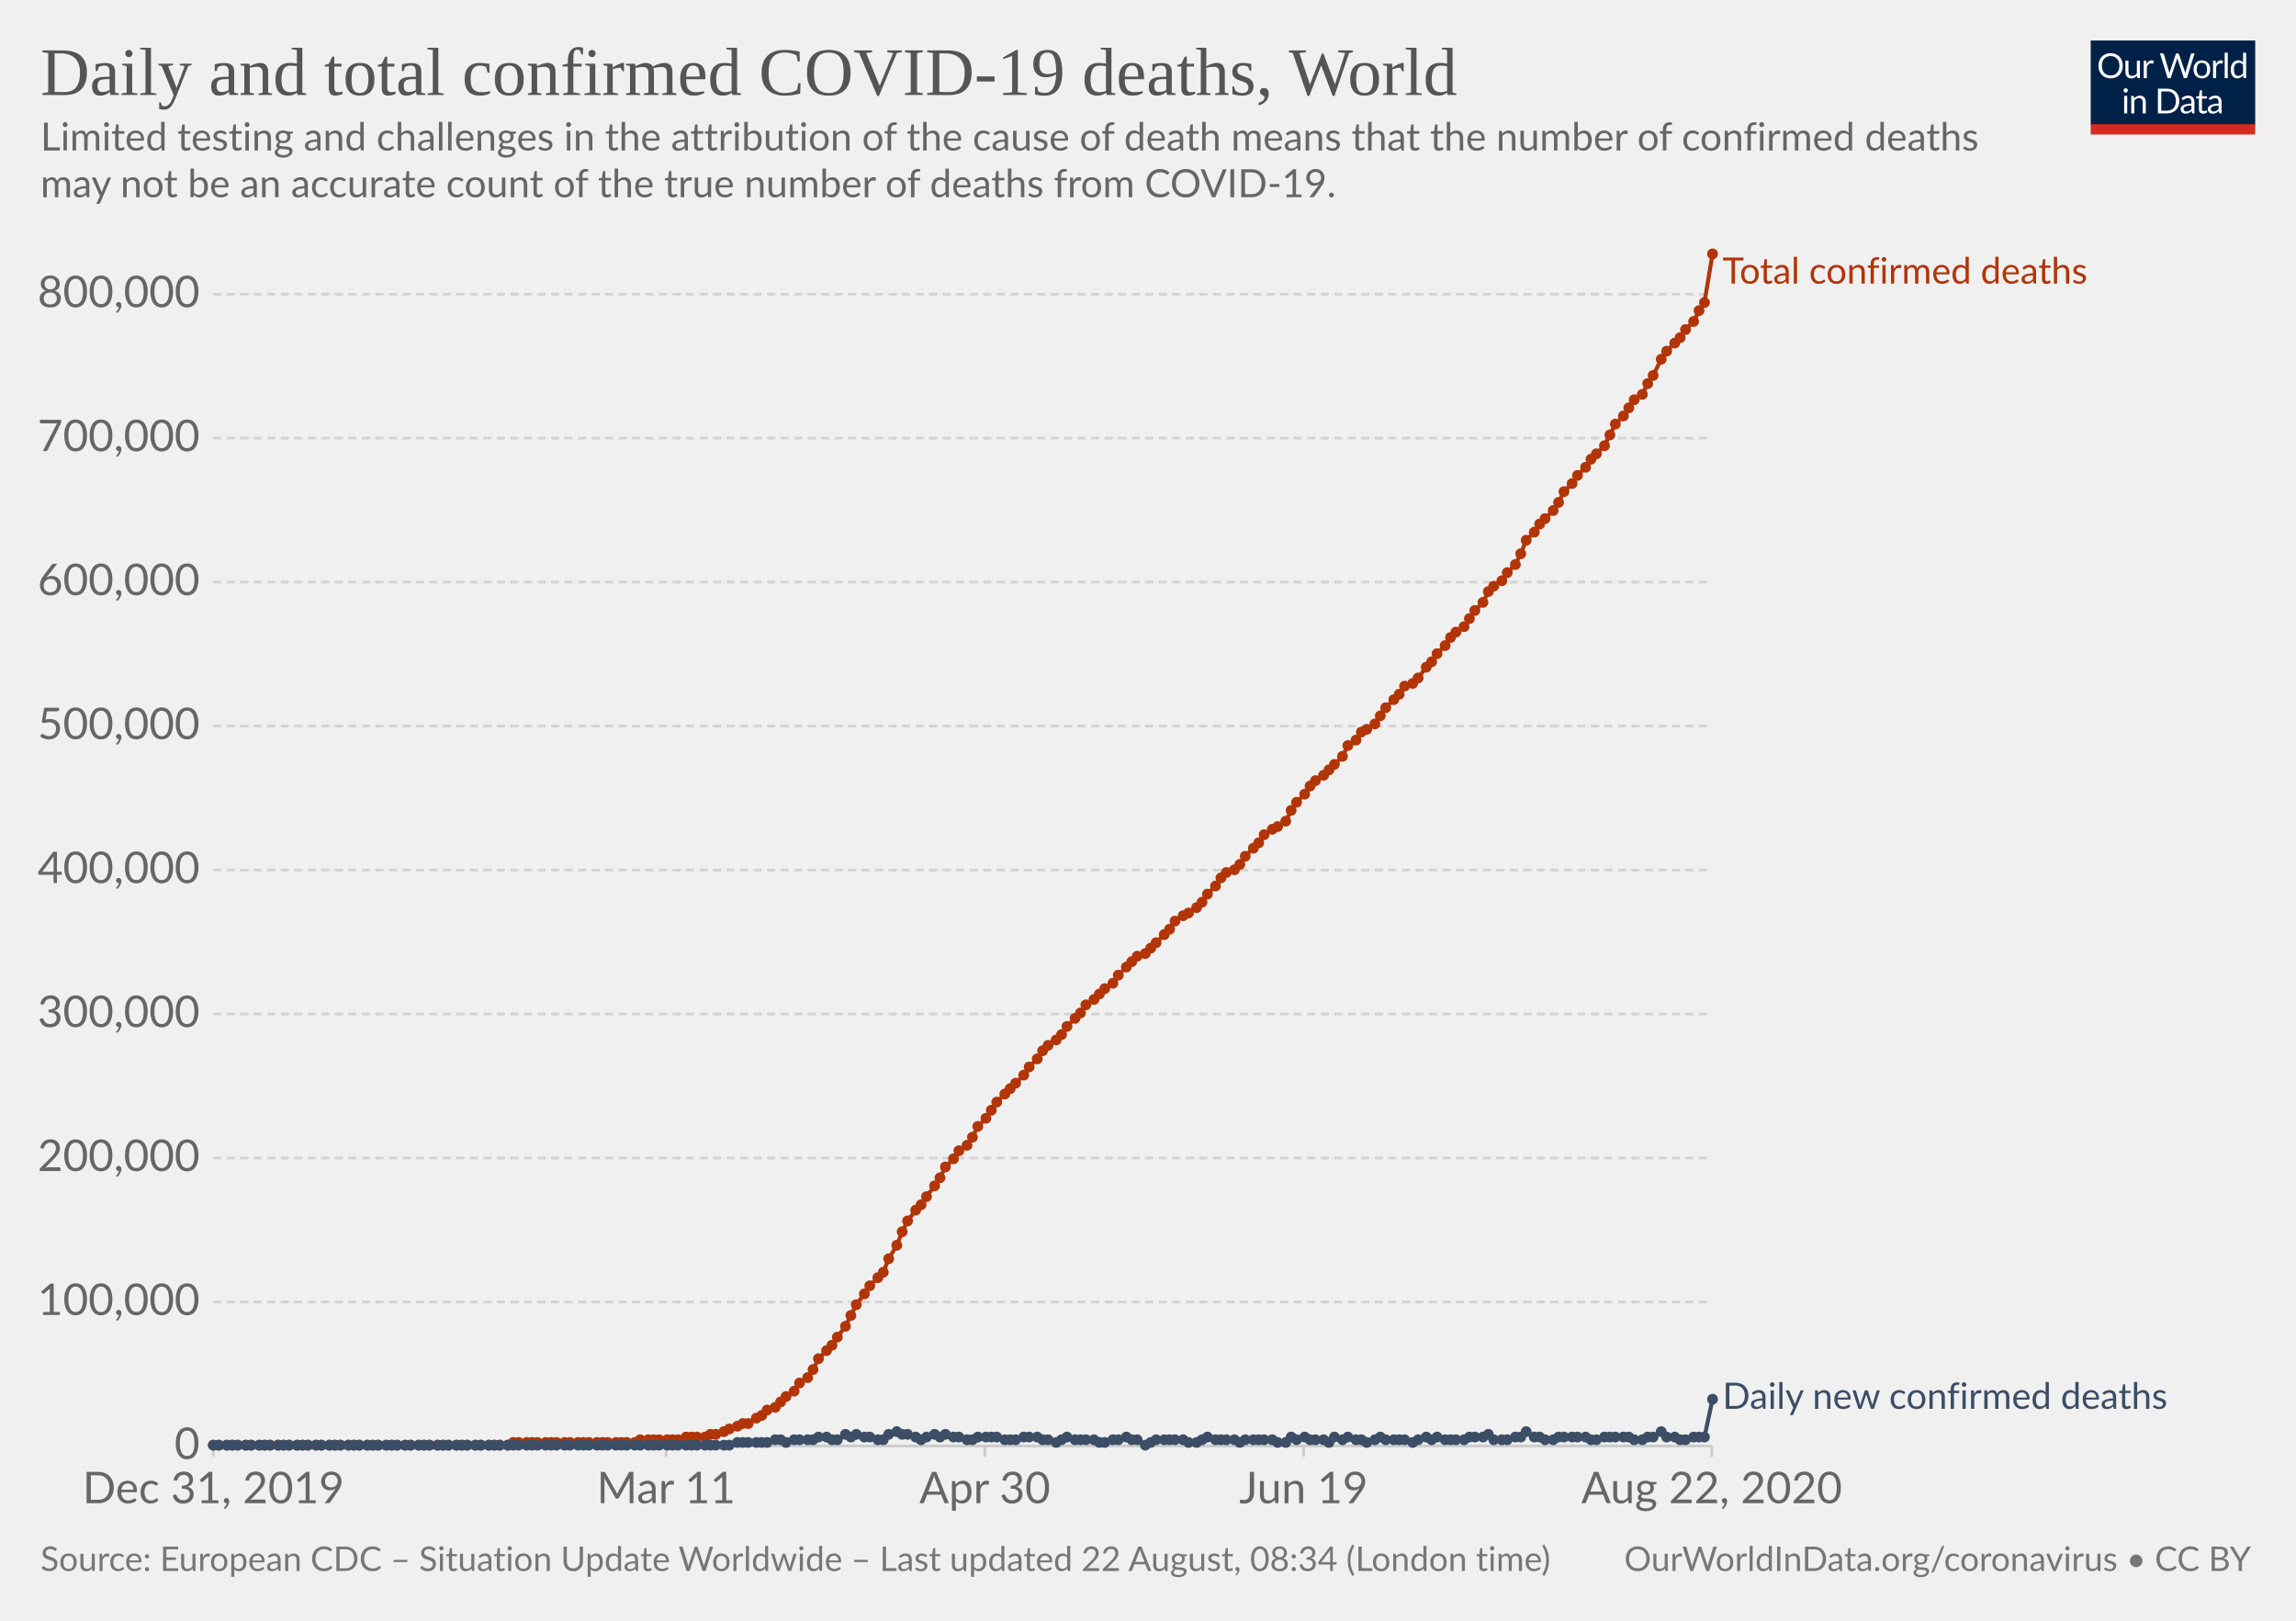
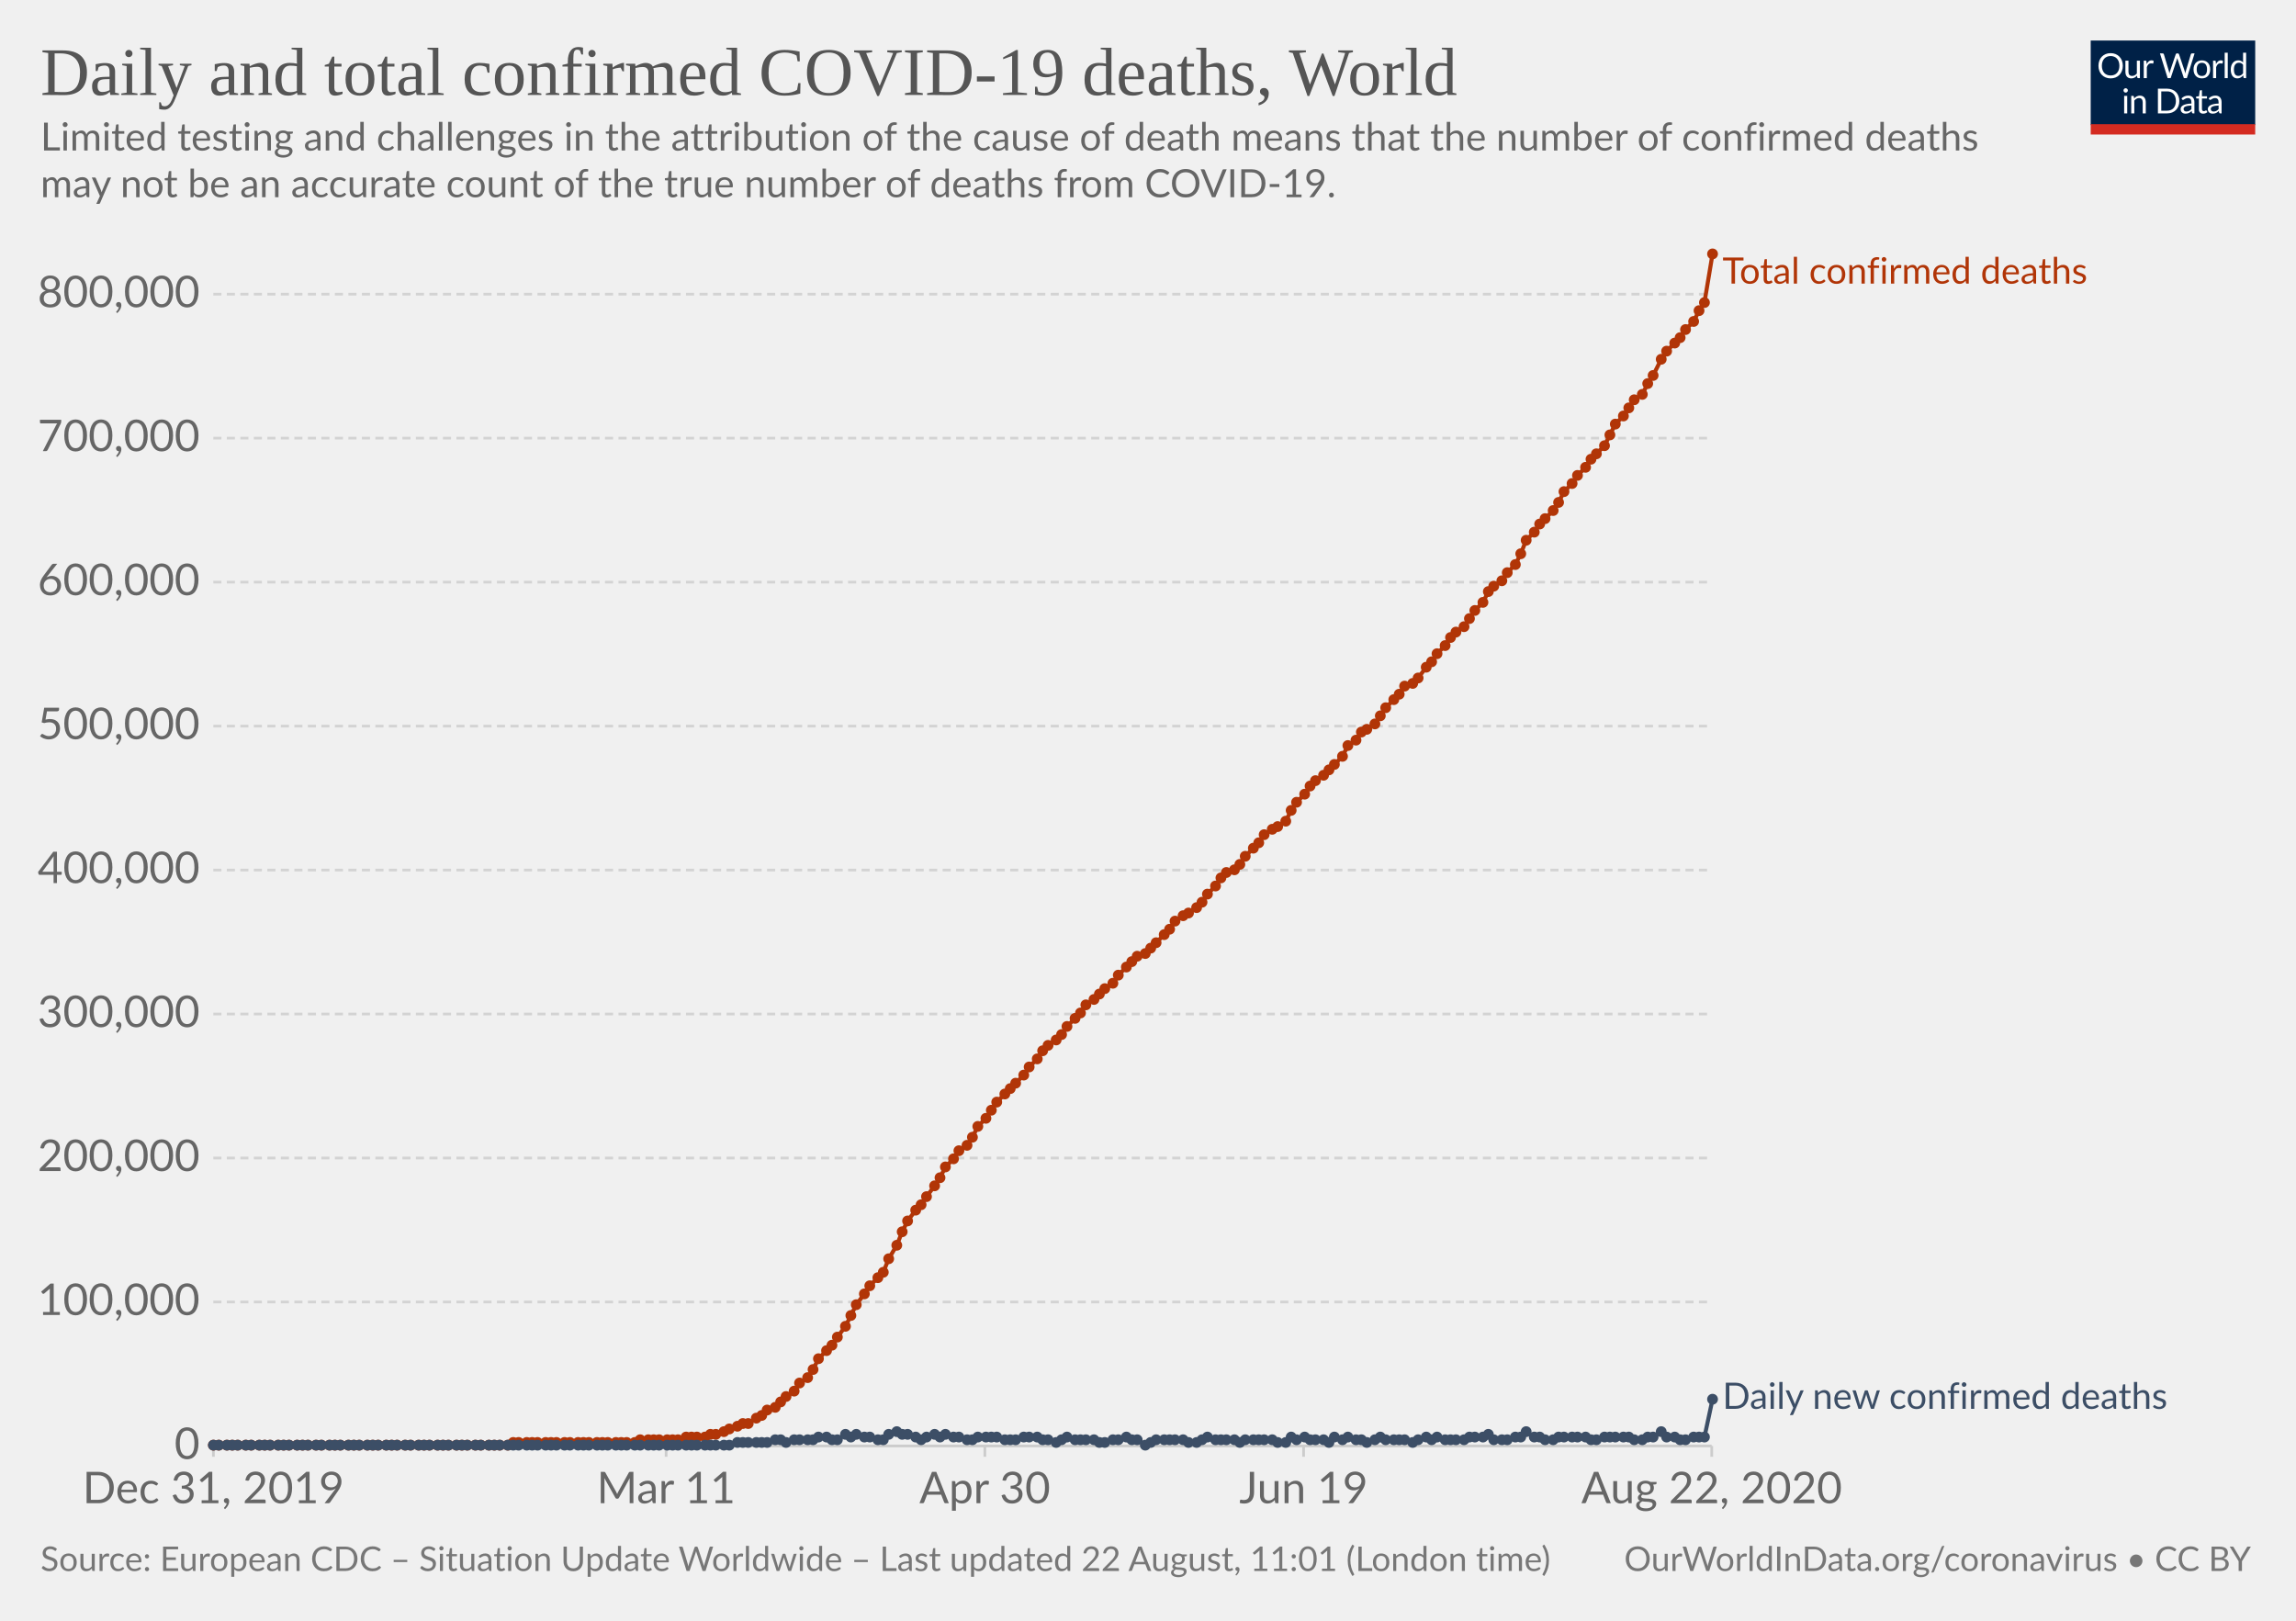
<svg xmlns="http://www.w3.org/2000/svg" version="1.1" style="background-color:#fff;-webkit-font-smoothing:antialiased" width="850" height="600" viewBox="0 0 850 600" font-family="Lato,'Helvetica Neue',Helvetica,Arial,sans-serif" font-size="18" text-rendering="optimizeLegibility">
  <g class="HeaderView">
    <g transform="matrix(.29 0 0 .29 774 15)">
      <svg width="210" height="120" viewBox="0 0 210 120" fill="none">
        <g clip-path="url(#clip0)">
          <path d="M0 0h210v107.89H0V0z" fill="#002147" />
          <path d="M40.98 32.25c0 2.36-.38 4.53-1.12 6.51a14.26 14.26 0 01-8.1 8.4c-1.9.78-4.02 1.17-6.34 1.17a16.6 16.6 0 01-6.33-1.17 14.31 14.31 0 01-8.08-8.4 18.29 18.29 0 01-1.12-6.51c0-2.36.38-4.53 1.12-6.5a14.32 14.32 0 018.07-8.44c1.92-.8 4.03-1.19 6.34-1.19 2.32 0 4.43.4 6.34 1.19 1.92.8 3.56 1.9 4.93 3.34a14.87 14.87 0 013.17 5.1 18.1 18.1 0 011.12 6.5zm-4.38 0c0-1.94-.26-3.68-.8-5.22a10.91 10.91 0 00-2.24-3.89 9.68 9.68 0 00-3.52-2.46 11.95 11.95 0 00-4.62-.86c-1.68 0-3.21.28-4.6.86a9.88 9.88 0 00-3.54 2.46 10.91 10.91 0 00-2.24 3.9c-.53 1.53-.8 3.27-.8 5.2 0 1.94.27 3.68.8 5.22a11.17 11.17 0 002.24 3.9 10.01 10.01 0 003.55 2.44c1.38.56 2.9.83 4.6.83 1.7 0 3.24-.27 4.61-.83a9.8 9.8 0 003.52-2.44 11.17 11.17 0 002.25-3.9c.53-1.54.8-3.28.8-5.21zm26.22-6.54V48H60.5c-.56 0-.9-.27-1.05-.81l-.31-2.4a12.45 12.45 0 01-3.26 2.6c-1.2.64-2.58.96-4.13.96-1.22 0-2.3-.2-3.24-.6a6.52 6.52 0 01-2.33-1.7 7.37 7.37 0 01-1.43-2.67c-.3-1.04-.46-2.2-.46-3.45V25.7h3.91v14.22c0 1.68.38 2.99 1.15 3.91.77.93 1.96 1.39 3.54 1.39 1.16 0 2.24-.27 3.23-.82a10.42 10.42 0 002.8-2.28V25.7h3.91zm8.61 4.47a9.94 9.94 0 012.6-3.56 5.64 5.64 0 013.76-1.3c.47 0 .92.05 1.34.15.44.1.83.27 1.17.49l-.3 2.92c-.09.37-.3.55-.66.55-.2 0-.5-.04-.9-.13a6.21 6.21 0 00-3.24.18c-.54.2-1.03.5-1.47.92-.42.4-.81.9-1.17 1.5-.33.58-.64 1.26-.92 2.02V48H67.7V25.71h2.25c.42 0 .72.08.88.25.16.16.27.44.33.83l.26 3.39zm61.16-13.7L122.75 48h-3.82l-7.99-24.05a21.95 21.95 0 01-.42-1.58 38.36 38.36 0 01-.44 1.58L102.05 48h-3.83L88.4 16.47h3.54c.38 0 .7.1.95.29.26.2.43.43.5.73l6.52 21.9c.1.4.2.83.28 1.28.1.46.2.94.29 1.46l.3-1.46c.12-.47.25-.9.38-1.27l7.41-21.91c.1-.25.26-.48.51-.69.27-.22.58-.33.95-.33h1.23c.38 0 .69.1.92.29.24.2.41.43.53.73l7.4 21.9a28.4 28.4 0 01.68 2.62 29.52 29.52 0 01.52-2.61l6.54-21.91c.07-.27.23-.5.48-.7.27-.21.58-.32.95-.32h3.32zm9.35 8.88c1.63 0 3.1.27 4.4.82a9.43 9.43 0 015.46 5.94c.5 1.4.74 2.98.74 4.73 0 1.76-.25 3.34-.74 4.75a9.43 9.43 0 01-5.46 5.92c-1.3.52-2.77.79-4.4.79-1.64 0-3.12-.27-4.44-.8a9.42 9.42 0 01-3.35-2.3c-.92-1-1.63-2.2-2.13-3.61-.49-1.41-.73-3-.73-4.75s.24-3.33.73-4.73c.5-1.43 1.2-2.64 2.13-3.63a9.4 9.4 0 013.35-2.31c1.32-.55 2.8-.82 4.44-.82zm0 19.89c2.2 0 3.84-.73 4.93-2.2 1.08-1.48 1.63-3.54 1.63-6.18 0-2.66-.55-4.72-1.63-6.2-1.09-1.49-2.73-2.23-4.93-2.23-1.12 0-2.09.2-2.93.57a5.7 5.7 0 00-2.06 1.65 7.5 7.5 0 00-1.24 2.67c-.26 1.04-.4 2.22-.4 3.54 0 2.64.55 4.7 1.64 6.18 1.1 1.47 2.76 2.2 4.99 2.2zm17.97-15.07a9.94 9.94 0 012.6-3.56 5.64 5.64 0 013.76-1.3c.47 0 .91.05 1.34.15.44.1.83.27 1.16.49l-.28 2.92c-.09.37-.31.55-.66.55-.2 0-.5-.04-.9-.13a6.2 6.2 0 00-3.24.18c-.54.2-1.03.5-1.47.92-.43.4-.82.9-1.17 1.5a13.1 13.1 0 00-.92 2.02V48h-3.94V25.71h2.24c.43 0 .72.08.88.25.17.16.28.44.33.83l.27 3.39zm15.04-14.59V48h-3.92V15.6h3.92zm19.55 15.43a6.22 6.22 0 00-2.38-2.05 6.7 6.7 0 00-2.86-.6c-2.07 0-3.66.75-4.77 2.23-1.12 1.48-1.68 3.6-1.68 6.33 0 1.46.13 2.7.38 3.74a7.29 7.29 0 001.1 2.56 4.35 4.35 0 001.78 1.45c.7.3 1.5.46 2.4.46 1.29 0 2.41-.3 3.36-.88a9.6 9.6 0 002.67-2.49V31.02zm3.91-15.43V48h-2.33c-.56 0-.9-.27-1.06-.81l-.35-2.71a12.13 12.13 0 01-3.25 2.77 8.28 8.28 0 01-4.23 1.06 7.31 7.31 0 01-6.14-2.9c-.73-.96-1.3-2.15-1.69-3.57a18.35 18.35 0 01.07-9.48 11.29 11.29 0 011.89-3.7 8.7 8.7 0 017.06-3.34 7.96 7.96 0 016.12 2.62V15.59h3.91zM46.61 70.71V93H42.7V70.71h3.91zm.84-7c0 .39-.08.75-.24 1.09a2.81 2.81 0 01-1.52 1.47 2.67 2.67 0 01-2.16 0 2.9 2.9 0 01-1.45-1.47 2.67 2.67 0 010-2.16c.15-.35.35-.65.6-.9.25-.27.53-.47.85-.62a2.67 2.67 0 012.16 0c.35.15.65.35.9.62.27.25.47.55.62.9.16.34.24.7.24 1.08zm7.97 10.24c.49-.54 1-1.04 1.54-1.48a9.85 9.85 0 013.66-1.84 8.96 8.96 0 015.43.35c.94.4 1.72.97 2.33 1.71a7.36 7.36 0 011.43 2.67c.32 1.04.49 2.19.49 3.45V93h-3.94V78.81c0-1.69-.4-3-1.17-3.92-.76-.93-1.93-1.4-3.5-1.4a6.6 6.6 0 00-3.25.83c-1 .56-1.92 1.31-2.77 2.27V93h-3.94V70.71h2.35c.56 0 .9.28 1.04.82l.3 2.42zm57.7 3.3c0 2.36-.37 4.5-1.11 6.44a14.3 14.3 0 01-3.17 4.98 14.1 14.1 0 01-4.93 3.2c-1.9.76-4.02 1.13-6.33 1.13H85.8V61.47h11.77c2.31 0 4.42.39 6.33 1.15a13.8 13.8 0 018.1 8.18 17.75 17.75 0 011.12 6.45zm-4.37 0c0-1.94-.26-3.67-.8-5.2a10.94 10.94 0 00-2.23-3.87 9.57 9.57 0 00-3.53-2.42 12.23 12.23 0 00-4.61-.83h-7.5v24.62h7.5c1.7 0 3.24-.28 4.61-.84a9.7 9.7 0 003.53-2.4 10.94 10.94 0 002.24-3.87c.53-1.53.8-3.26.8-5.2zm19.8 5.72c-1.8.06-3.34.2-4.62.44-1.26.22-2.3.51-3.1.88-.8.36-1.37.8-1.74 1.3-.35.5-.53 1.05-.53 1.67 0 .58.1 1.1.3 1.52a3 3 0 00.76 1.05c.34.27.73.46 1.17.6.45.11.94.17 1.45.17a7.28 7.28 0 003.5-.81 11.95 11.95 0 002.82-2.2v-4.62zm-12.65-9.11a12.73 12.73 0 013.98-2.66c1.43-.59 3-.88 4.73-.88 1.25 0 2.36.2 3.33.61a6.81 6.81 0 013.94 4.38c.33 1.04.5 2.19.5 3.43V93h-1.74a1.8 1.8 0 01-.88-.18c-.2-.13-.36-.38-.48-.74l-.44-2.12c-.59.55-1.16 1.03-1.72 1.46a9.48 9.48 0 01-3.74 1.7c-.69.15-1.46.23-2.3.23-.87 0-1.69-.12-2.45-.35a5.34 5.34 0 01-3.34-2.93 6.64 6.64 0 01-.49-2.64c0-.88.25-1.72.73-2.53a6.33 6.33 0 012.35-2.17c1.09-.63 2.5-1.15 4.25-1.54 1.75-.41 3.89-.65 6.42-.7v-1.75c0-1.73-.37-3.03-1.12-3.91-.75-.9-1.84-1.34-3.28-1.34-.97 0-1.78.12-2.44.37-.64.23-1.2.5-1.7.81l-1.23.82c-.33.23-.67.35-1 .35-.27 0-.5-.07-.69-.2a2.1 2.1 0 01-.48-.53l-.7-1.25zm27.67 19.5c-1.76 0-3.12-.5-4.07-1.48-.94-.98-1.41-2.4-1.41-4.25V74h-2.68a.9.9 0 01-.6-.2c-.16-.14-.24-.36-.24-.66v-1.56l3.65-.46.9-6.89a.9.9 0 01.29-.52.88.88 0 01.62-.22H142v7.67h6.44V74H142v13.38c0 .94.22 1.63.68 2.09.45.45 1.04.68 1.76.68a3.21 3.21 0 001.85-.53l.55-.35c.16-.12.3-.18.41-.18.2 0 .4.13.55.38l1.15 1.87a7.45 7.45 0 01-2.44 1.5c-.96.35-1.94.52-2.95.52zm19.68-10.4c-1.8.07-3.34.21-4.62.45-1.26.22-2.3.51-3.1.88-.8.36-1.37.8-1.74 1.3-.35.5-.53 1.05-.53 1.67 0 .58.1 1.1.3 1.52.18.42.44.77.76 1.05.34.27.73.46 1.17.6.45.11.94.17 1.45.17a7.3 7.3 0 003.5-.81 12.04 12.04 0 002.82-2.2v-4.62zm-12.65-9.1a12.72 12.72 0 013.99-2.66c1.42-.59 3-.88 4.72-.88 1.25 0 2.36.2 3.33.61a6.81 6.81 0 013.94 4.38c.33 1.04.5 2.19.5 3.43V93h-1.74a1.8 1.8 0 01-.88-.18c-.2-.13-.36-.38-.48-.74l-.44-2.12c-.59.55-1.16 1.03-1.72 1.46a9.48 9.48 0 01-3.74 1.7c-.69.15-1.46.23-2.3.23-.87 0-1.69-.12-2.45-.35a5.33 5.33 0 01-3.34-2.93 6.62 6.62 0 01-.49-2.64c0-.88.25-1.72.73-2.53a6.33 6.33 0 012.35-2.17c1.09-.63 2.5-1.15 4.25-1.54a31.2 31.2 0 016.42-.7v-1.75c0-1.73-.37-3.03-1.12-3.91-.75-.9-1.84-1.34-3.28-1.34-.97 0-1.78.12-2.44.37-.64.23-1.2.5-1.7.81-.46.3-.87.57-1.22.82-.34.23-.68.35-1.02.35-.26 0-.49-.07-.68-.2a1.88 1.88 0 01-.48-.53l-.7-1.25z" fill="#fff" />
          <path fill="#D42B21" d="M0 106.79h210V120H0z" />
        </g>
        <defs>
          <clipPath id="clip0">
            <path fill="#fff" d="M0 0h210v120H0z" />
          </clipPath>
        </defs>
      </svg>
    </g>
    <a href="https://ourworldindata.org/grapher/total-daily-covid-deaths" target="_blank" font-family="&quot;Playfair Display&quot;,Georgia,&quot;Times New Roman&quot;,serif">
      <text font-size="25.2" x="15" y="35.2" fill="#555">
        <tspan x="15" y="35.16">Daily and total confirmed COVID-19 deaths, World</tspan>
      </text>
    </a>
    <text font-size="14.4" x="15" y="55.7" fill="#666">
      <tspan x="15" y="55.72">Limited testing and challenges in the attribution of the cause of death means that the number of confirmed deaths</tspan>
      <tspan x="15" y="73">may not be an accurate count of the true number of deaths from COVID-19.</tspan>
    </text>
  </g>
  <g class="LineChart">
    <defs>
      <clipPath id="a">
        <path d="M68.97 0h830v924.6h-830z" />
      </clipPath>
    </defs>
    <g class="AxisBoxView">
      <g class="HorizontalAxis">
        <path stroke="#ccc" d="M79 535.3v4M246.6 535.3v4M364.6 535.3v4M482.6 535.3v4M633.7 535.3v4" />
        <text x="79" y="556.5" fill="#666" text-anchor="middle" font-size="16.2">Dec 31, 2019</text>
        <text x="246.6" y="556.5" fill="#666" text-anchor="middle" font-size="16.2">Mar 11</text>
        <text x="364.6" y="556.5" fill="#666" text-anchor="middle" font-size="16.2">Apr 30</text>
        <text x="482.6" y="556.5" fill="#666" text-anchor="middle" font-size="16.2">Jun 19</text>
        <text x="633.7" y="556.5" fill="#666" text-anchor="middle" font-size="16.2">Aug 22, 2020</text>
      </g>
      <g class="VerticalAxis" fill="#666" dominant-baseline="middle" text-anchor="end" font-size="16.2">
        <text x="73.97" y="535.3">0</text>
        <text x="73.97" y="482">100,000</text>
        <text x="73.97" y="428.7">200,000</text>
        <text x="73.97" y="375.4">300,000</text>
        <text x="73.97" y="322.1">400,000</text>
        <text x="73.97" y="268.8">500,000</text>
        <text x="73.97" y="215.5">600,000</text>
        <text x="73.97" y="162.2">700,000</text>
        <text x="73.97" y="108.9">800,000</text>
      </g>
      <g class="AxisGridLines horizontalLines">
        <path stroke="#ccc" d="M78.97 535.3h554.71" />
        <path stroke="#d3d3d3" stroke-dasharray="3,2" d="M78.97 482h554.71M78.97 428.7h554.71M78.97 375.4h554.71M78.97 322.1h554.71M78.97 268.8h554.71M78.97 215.5h554.71M78.97 162.2h554.71M78.97 108.9h554.71" />
      </g>
    </g>
    <g clip-path="url(#a)">
      <g class="HeightedLegend" cursor="default">
        <g class="legendMark">
          <text font-size="13.5" x="637.7" y="105" fill="#B13507">
            <tspan x="637.68" y="105">Total confirmed deaths</tspan>
          </text>
        </g>
        <g class="legendMark">
          <text font-size="13.5" x="637.7" y="521.5" fill="#3C4E66">
            <tspan x="637.68" y="521.55">Daily new confirmed deaths</tspan>
          </text>
        </g>
      </g>
      <g class="Lines">
        <g class="key-World_0">
          <path stroke="#B13507" stroke-linecap="round" d="M79 535h109l2-1h45l2-1h14l3-1h7l2-1h2l3-1 2-1 3-1 2-1h2l3-2 2-1 2-2 3-1 2-2 2-2 3-2 2-3 3-2 2-3 2-4 3-3 2-2 2-3 3-4 2-4 2-4 3-4 2-3 3-3 2-2 2-5 3-5 2-5 2-4 3-4 2-2 2-3 3-4 2-3 2-4 3-3 2-3 3-2 2-3 2-4 3-3 2-3 2-3 3-3 2-2 2-2 3-3 2-3 3-3 2-3 2-2 3-2 2-2 2-3 3-3 2-2 2-3 3-2 2-2 2-2 3-2 2-3 3-3 2-2 2-2 3-1 2-2 2-2 3-3 2-2 2-3 3-2 2-1 3-2 2-2 2-3 3-3 2-3 2-2 3-1 2-2 2-3 3-3 2-2 2-3 3-2 2-1 3-2 2-4 2-3 3-3 2-3 2-2 3-2 2-2 2-2 3-3 2-4 3-2 2-3 2-1 3-2 2-3 2-3 3-3 2-2 2-3 3-1 2-2 3-4 2-2 2-3 3-3 2-3 2-2 3-2 2-3 2-3 3-3 2-4 2-2 3-2 2-3 3-3 2-4 2-5 3-3 2-3 2-2 3-3 2-3 2-4 3-3 2-3 3-3 2-3 2-2 3-3 2-4 2-4 3-3 2-3 2-3 3-2 2-4 2-3 3-6 2-3 3-3 2-2 2-3 3-3 2-4 2-3 3-18" fill="none" stroke-width="1.5" />
          <g fill="#B13507">
            <circle cx="79" cy="535" r="2" />
            <circle cx="81" cy="535" r="2" />
            <circle cx="84" cy="535" r="2" />
            <circle cx="86" cy="535" r="2" />
            <circle cx="88" cy="535" r="2" />
            <circle cx="91" cy="535" r="2" />
            <circle cx="93" cy="535" r="2" />
            <circle cx="96" cy="535" r="2" />
            <circle cx="98" cy="535" r="2" />
            <circle cx="100" cy="535" r="2" />
            <circle cx="103" cy="535" r="2" />
            <circle cx="105" cy="535" r="2" />
            <circle cx="107" cy="535" r="2" />
            <circle cx="110" cy="535" r="2" />
            <circle cx="112" cy="535" r="2" />
            <circle cx="114" cy="535" r="2" />
            <circle cx="117" cy="535" r="2" />
            <circle cx="119" cy="535" r="2" />
            <circle cx="122" cy="535" r="2" />
            <circle cx="124" cy="535" r="2" />
            <circle cx="126" cy="535" r="2" />
            <circle cx="129" cy="535" r="2" />
            <circle cx="131" cy="535" r="2" />
            <circle cx="133" cy="535" r="2" />
            <circle cx="136" cy="535" r="2" />
            <circle cx="138" cy="535" r="2" />
            <circle cx="140" cy="535" r="2" />
            <circle cx="143" cy="535" r="2" />
            <circle cx="145" cy="535" r="2" />
            <circle cx="147" cy="535" r="2" />
            <circle cx="150" cy="535" r="2" />
            <circle cx="152" cy="535" r="2" />
            <circle cx="155" cy="535" r="2" />
            <circle cx="157" cy="535" r="2" />
            <circle cx="159" cy="535" r="2" />
            <circle cx="162" cy="535" r="2" />
            <circle cx="164" cy="535" r="2" />
            <circle cx="166" cy="535" r="2" />
            <circle cx="169" cy="535" r="2" />
            <circle cx="171" cy="535" r="2" />
            <circle cx="173" cy="535" r="2" />
            <circle cx="176" cy="535" r="2" />
            <circle cx="178" cy="535" r="2" />
            <circle cx="181" cy="535" r="2" />
            <circle cx="183" cy="535" r="2" />
            <circle cx="185" cy="535" r="2" />
            <circle cx="188" cy="535" r="2" />
            <circle cx="190" cy="534" r="2" />
            <circle cx="192" cy="534" r="2" />
            <circle cx="195" cy="534" r="2" />
            <circle cx="197" cy="534" r="2" />
            <circle cx="199" cy="534" r="2" />
            <circle cx="202" cy="534" r="2" />
            <circle cx="204" cy="534" r="2" />
            <circle cx="206" cy="534" r="2" />
            <circle cx="209" cy="534" r="2" />
            <circle cx="211" cy="534" r="2" />
            <circle cx="214" cy="534" r="2" />
            <circle cx="216" cy="534" r="2" />
            <circle cx="218" cy="534" r="2" />
            <circle cx="221" cy="534" r="2" />
            <circle cx="223" cy="534" r="2" />
            <circle cx="225" cy="534" r="2" />
            <circle cx="228" cy="534" r="2" />
            <circle cx="230" cy="534" r="2" />
            <circle cx="232" cy="534" r="2" />
            <circle cx="235" cy="534" r="2" />
            <circle cx="237" cy="533" r="2" />
            <circle cx="240" cy="533" r="2" />
            <circle cx="242" cy="533" r="2" />
            <circle cx="244" cy="533" r="2" />
            <circle cx="247" cy="533" r="2" />
            <circle cx="249" cy="533" r="2" />
            <circle cx="251" cy="533" r="2" />
            <circle cx="254" cy="532" r="2" />
            <circle cx="256" cy="532" r="2" />
            <circle cx="258" cy="532" r="2" />
            <circle cx="261" cy="532" r="2" />
            <circle cx="263" cy="531" r="2" />
            <circle cx="265" cy="531" r="2" />
            <circle cx="268" cy="530" r="2" />
            <circle cx="270" cy="529" r="2" />
            <circle cx="273" cy="528" r="2" />
            <circle cx="275" cy="527" r="2" />
            <circle cx="277" cy="527" r="2" />
            <circle cx="280" cy="525" r="2" />
            <circle cx="282" cy="524" r="2" />
            <circle cx="284" cy="522" r="2" />
            <circle cx="287" cy="521" r="2" />
            <circle cx="289" cy="519" r="2" />
            <circle cx="291" cy="517" r="2" />
            <circle cx="294" cy="515" r="2" />
            <circle cx="296" cy="512" r="2" />
            <circle cx="299" cy="510" r="2" />
            <circle cx="301" cy="507" r="2" />
            <circle cx="303" cy="503" r="2" />
            <circle cx="306" cy="500" r="2" />
            <circle cx="308" cy="498" r="2" />
            <circle cx="310" cy="495" r="2" />
            <circle cx="313" cy="491" r="2" />
            <circle cx="315" cy="487" r="2" />
            <circle cx="317" cy="483" r="2" />
            <circle cx="320" cy="479" r="2" />
            <circle cx="322" cy="476" r="2" />
            <circle cx="325" cy="473" r="2" />
            <circle cx="327" cy="471" r="2" />
            <circle cx="329" cy="466" r="2" />
            <circle cx="332" cy="461" r="2" />
            <circle cx="334" cy="456" r="2" />
            <circle cx="336" cy="452" r="2" />
            <circle cx="339" cy="448" r="2" />
            <circle cx="341" cy="446" r="2" />
            <circle cx="343" cy="443" r="2" />
            <circle cx="346" cy="439" r="2" />
            <circle cx="348" cy="436" r="2" />
            <circle cx="350" cy="432" r="2" />
            <circle cx="353" cy="429" r="2" />
            <circle cx="355" cy="426" r="2" />
            <circle cx="358" cy="424" r="2" />
            <circle cx="360" cy="421" r="2" />
            <circle cx="362" cy="417" r="2" />
            <circle cx="365" cy="414" r="2" />
            <circle cx="367" cy="411" r="2" />
            <circle cx="369" cy="408" r="2" />
            <circle cx="372" cy="405" r="2" />
            <circle cx="374" cy="403" r="2" />
            <circle cx="376" cy="401" r="2" />
            <circle cx="379" cy="398" r="2" />
            <circle cx="381" cy="395" r="2" />
            <circle cx="384" cy="392" r="2" />
            <circle cx="386" cy="389" r="2" />
            <circle cx="388" cy="387" r="2" />
            <circle cx="391" cy="385" r="2" />
            <circle cx="393" cy="383" r="2" />
            <circle cx="395" cy="380" r="2" />
            <circle cx="398" cy="377" r="2" />
            <circle cx="400" cy="375" r="2" />
            <circle cx="402" cy="372" r="2" />
            <circle cx="405" cy="370" r="2" />
            <circle cx="407" cy="368" r="2" />
            <circle cx="409" cy="366" r="2" />
            <circle cx="412" cy="364" r="2" />
            <circle cx="414" cy="361" r="2" />
            <circle cx="417" cy="358" r="2" />
            <circle cx="419" cy="356" r="2" />
            <circle cx="421" cy="354" r="2" />
            <circle cx="424" cy="353" r="2" />
            <circle cx="426" cy="351" r="2" />
            <circle cx="428" cy="349" r="2" />
            <circle cx="431" cy="346" r="2" />
            <circle cx="433" cy="344" r="2" />
            <circle cx="435" cy="341" r="2" />
            <circle cx="438" cy="339" r="2" />
            <circle cx="440" cy="338" r="2" />
            <circle cx="443" cy="336" r="2" />
            <circle cx="445" cy="334" r="2" />
            <circle cx="447" cy="331" r="2" />
            <circle cx="450" cy="328" r="2" />
            <circle cx="452" cy="325" r="2" />
            <circle cx="454" cy="323" r="2" />
            <circle cx="457" cy="322" r="2" />
            <circle cx="459" cy="320" r="2" />
            <circle cx="461" cy="317" r="2" />
            <circle cx="464" cy="314" r="2" />
            <circle cx="466" cy="312" r="2" />
            <circle cx="468" cy="309" r="2" />
            <circle cx="471" cy="307" r="2" />
            <circle cx="473" cy="306" r="2" />
            <circle cx="476" cy="304" r="2" />
            <circle cx="478" cy="300" r="2" />
            <circle cx="480" cy="297" r="2" />
            <circle cx="483" cy="294" r="2" />
            <circle cx="485" cy="291" r="2" />
            <circle cx="487" cy="289" r="2" />
            <circle cx="490" cy="287" r="2" />
            <circle cx="492" cy="285" r="2" />
            <circle cx="494" cy="283" r="2" />
            <circle cx="497" cy="280" r="2" />
            <circle cx="499" cy="276" r="2" />
            <circle cx="502" cy="274" r="2" />
            <circle cx="504" cy="271" r="2" />
            <circle cx="506" cy="270" r="2" />
            <circle cx="509" cy="268" r="2" />
            <circle cx="511" cy="265" r="2" />
            <circle cx="513" cy="262" r="2" />
            <circle cx="516" cy="259" r="2" />
            <circle cx="518" cy="257" r="2" />
            <circle cx="520" cy="254" r="2" />
            <circle cx="523" cy="253" r="2" />
            <circle cx="525" cy="251" r="2" />
            <circle cx="528" cy="247" r="2" />
            <circle cx="530" cy="245" r="2" />
            <circle cx="532" cy="242" r="2" />
            <circle cx="535" cy="239" r="2" />
            <circle cx="537" cy="236" r="2" />
            <circle cx="539" cy="234" r="2" />
            <circle cx="542" cy="232" r="2" />
            <circle cx="544" cy="229" r="2" />
            <circle cx="546" cy="226" r="2" />
            <circle cx="549" cy="223" r="2" />
            <circle cx="551" cy="219" r="2" />
            <circle cx="553" cy="217" r="2" />
            <circle cx="556" cy="215" r="2" />
            <circle cx="558" cy="212" r="2" />
            <circle cx="561" cy="209" r="2" />
            <circle cx="563" cy="205" r="2" />
            <circle cx="565" cy="200" r="2" />
            <circle cx="568" cy="197" r="2" />
            <circle cx="570" cy="194" r="2" />
            <circle cx="572" cy="192" r="2" />
            <circle cx="575" cy="189" r="2" />
            <circle cx="577" cy="186" r="2" />
            <circle cx="579" cy="182" r="2" />
            <circle cx="582" cy="179" r="2" />
            <circle cx="584" cy="176" r="2" />
            <circle cx="587" cy="173" r="2" />
            <circle cx="589" cy="170" r="2" />
            <circle cx="591" cy="168" r="2" />
            <circle cx="594" cy="165" r="2" />
            <circle cx="596" cy="161" r="2" />
            <circle cx="598" cy="157" r="2" />
            <circle cx="601" cy="154" r="2" />
            <circle cx="603" cy="151" r="2" />
            <circle cx="605" cy="148" r="2" />
            <circle cx="608" cy="146" r="2" />
            <circle cx="610" cy="142" r="2" />
            <circle cx="612" cy="139" r="2" />
            <circle cx="615" cy="133" r="2" />
            <circle cx="617" cy="130" r="2" />
            <circle cx="620" cy="127" r="2" />
            <circle cx="622" cy="125" r="2" />
            <circle cx="624" cy="122" r="2" />
            <circle cx="627" cy="119" r="2" />
            <circle cx="629" cy="115" r="2" />
            <circle cx="631" cy="112" r="2" />
            <circle cx="634" cy="94" r="2" />
          </g>
        </g>
        <g class="key-World_1">
          <path stroke="#3C4E66" stroke-linecap="round" d="M79 535h191l3-1h11l3-1h2l2 1 3-1h7l2-1h3l2 1h2l3-2 2 1 2-1 3 1h2l3 1h2l2-2 3-1 2 1h2l3 1 2 1 2-1 3-1 2 1 2-1 3 1h2l3 1h2l2-1h7l3 1h4l3-1h5l2 1h2l3 1 2-1 2-1 3 1h7l2 1h2l3-1h2l3-1 2 1h2l3 2 2-1 2-1h10l2 1h3l2-1 2-1 3 1h7l2 1 2-1h10l2 1h3l2-2 2 1 3-1 2 1h5l2 1 2-2 3 1 2-1 3 1h2l2 1 3-1 2-1 2 1h7l3 1 2-1 3-1 2 1 2-1 3 1h7l2-1h5l2-1 2 2h5l3-1h2l2-2 3 2h2l2 1h3l2-1h10l2 1h2l3-1h9l2 1h3l2-1h2l3-2 2 2h3l2 1h2l3-1h4l3-14" fill="none" stroke-width="1.5" />
          <g fill="#3C4E66">
            <circle cx="79" cy="535" r="2" />
            <circle cx="81" cy="535" r="2" />
            <circle cx="84" cy="535" r="2" />
            <circle cx="86" cy="535" r="2" />
            <circle cx="88" cy="535" r="2" />
            <circle cx="91" cy="535" r="2" />
            <circle cx="93" cy="535" r="2" />
            <circle cx="96" cy="535" r="2" />
            <circle cx="98" cy="535" r="2" />
            <circle cx="100" cy="535" r="2" />
            <circle cx="103" cy="535" r="2" />
            <circle cx="105" cy="535" r="2" />
            <circle cx="107" cy="535" r="2" />
            <circle cx="110" cy="535" r="2" />
            <circle cx="112" cy="535" r="2" />
            <circle cx="114" cy="535" r="2" />
            <circle cx="117" cy="535" r="2" />
            <circle cx="119" cy="535" r="2" />
            <circle cx="122" cy="535" r="2" />
            <circle cx="124" cy="535" r="2" />
            <circle cx="126" cy="535" r="2" />
            <circle cx="129" cy="535" r="2" />
            <circle cx="131" cy="535" r="2" />
            <circle cx="133" cy="535" r="2" />
            <circle cx="136" cy="535" r="2" />
            <circle cx="138" cy="535" r="2" />
            <circle cx="140" cy="535" r="2" />
            <circle cx="143" cy="535" r="2" />
            <circle cx="145" cy="535" r="2" />
            <circle cx="147" cy="535" r="2" />
            <circle cx="150" cy="535" r="2" />
            <circle cx="152" cy="535" r="2" />
            <circle cx="155" cy="535" r="2" />
            <circle cx="157" cy="535" r="2" />
            <circle cx="159" cy="535" r="2" />
            <circle cx="162" cy="535" r="2" />
            <circle cx="164" cy="535" r="2" />
            <circle cx="166" cy="535" r="2" />
            <circle cx="169" cy="535" r="2" />
            <circle cx="171" cy="535" r="2" />
            <circle cx="173" cy="535" r="2" />
            <circle cx="176" cy="535" r="2" />
            <circle cx="178" cy="535" r="2" />
            <circle cx="181" cy="535" r="2" />
            <circle cx="183" cy="535" r="2" />
            <circle cx="185" cy="535" r="2" />
            <circle cx="188" cy="535" r="2" />
            <circle cx="190" cy="535" r="2" />
            <circle cx="192" cy="535" r="2" />
            <circle cx="195" cy="535" r="2" />
            <circle cx="197" cy="535" r="2" />
            <circle cx="199" cy="535" r="2" />
            <circle cx="202" cy="535" r="2" />
            <circle cx="204" cy="535" r="2" />
            <circle cx="206" cy="535" r="2" />
            <circle cx="209" cy="535" r="2" />
            <circle cx="211" cy="535" r="2" />
            <circle cx="214" cy="535" r="2" />
            <circle cx="216" cy="535" r="2" />
            <circle cx="218" cy="535" r="2" />
            <circle cx="221" cy="535" r="2" />
            <circle cx="223" cy="535" r="2" />
            <circle cx="225" cy="535" r="2" />
            <circle cx="228" cy="535" r="2" />
            <circle cx="230" cy="535" r="2" />
            <circle cx="232" cy="535" r="2" />
            <circle cx="235" cy="535" r="2" />
            <circle cx="237" cy="535" r="2" />
            <circle cx="240" cy="535" r="2" />
            <circle cx="242" cy="535" r="2" />
            <circle cx="244" cy="535" r="2" />
            <circle cx="247" cy="535" r="2" />
            <circle cx="249" cy="535" r="2" />
            <circle cx="251" cy="535" r="2" />
            <circle cx="254" cy="535" r="2" />
            <circle cx="256" cy="535" r="2" />
            <circle cx="258" cy="535" r="2" />
            <circle cx="261" cy="535" r="2" />
            <circle cx="263" cy="535" r="2" />
            <circle cx="265" cy="535" r="2" />
            <circle cx="268" cy="535" r="2" />
            <circle cx="270" cy="535" r="2" />
            <circle cx="273" cy="534" r="2" />
            <circle cx="275" cy="534" r="2" />
            <circle cx="277" cy="534" r="2" />
            <circle cx="280" cy="534" r="2" />
            <circle cx="282" cy="534" r="2" />
            <circle cx="284" cy="534" r="2" />
            <circle cx="287" cy="533" r="2" />
            <circle cx="289" cy="533" r="2" />
            <circle cx="291" cy="534" r="2" />
            <circle cx="294" cy="533" r="2" />
            <circle cx="296" cy="533" r="2" />
            <circle cx="299" cy="533" r="2" />
            <circle cx="301" cy="533" r="2" />
            <circle cx="303" cy="532" r="2" />
            <circle cx="306" cy="532" r="2" />
            <circle cx="308" cy="533" r="2" />
            <circle cx="310" cy="533" r="2" />
            <circle cx="313" cy="531" r="2" />
            <circle cx="315" cy="532" r="2" />
            <circle cx="317" cy="531" r="2" />
            <circle cx="320" cy="532" r="2" />
            <circle cx="322" cy="532" r="2" />
            <circle cx="325" cy="533" r="2" />
            <circle cx="327" cy="533" r="2" />
            <circle cx="329" cy="531" r="2" />
            <circle cx="332" cy="530" r="2" />
            <circle cx="334" cy="531" r="2" />
            <circle cx="336" cy="531" r="2" />
            <circle cx="339" cy="532" r="2" />
            <circle cx="341" cy="533" r="2" />
            <circle cx="343" cy="532" r="2" />
            <circle cx="346" cy="531" r="2" />
            <circle cx="348" cy="532" r="2" />
            <circle cx="350" cy="531" r="2" />
            <circle cx="353" cy="532" r="2" />
            <circle cx="355" cy="532" r="2" />
            <circle cx="358" cy="533" r="2" />
            <circle cx="360" cy="533" r="2" />
            <circle cx="362" cy="532" r="2" />
            <circle cx="365" cy="532" r="2" />
            <circle cx="367" cy="532" r="2" />
            <circle cx="369" cy="532" r="2" />
            <circle cx="372" cy="533" r="2" />
            <circle cx="374" cy="533" r="2" />
            <circle cx="376" cy="533" r="2" />
            <circle cx="379" cy="532" r="2" />
            <circle cx="381" cy="532" r="2" />
            <circle cx="384" cy="532" r="2" />
            <circle cx="386" cy="533" r="2" />
            <circle cx="388" cy="533" r="2" />
            <circle cx="391" cy="534" r="2" />
            <circle cx="393" cy="533" r="2" />
            <circle cx="395" cy="532" r="2" />
            <circle cx="398" cy="533" r="2" />
            <circle cx="400" cy="533" r="2" />
            <circle cx="402" cy="533" r="2" />
            <circle cx="405" cy="533" r="2" />
            <circle cx="407" cy="534" r="2" />
            <circle cx="409" cy="534" r="2" />
            <circle cx="412" cy="533" r="2" />
            <circle cx="414" cy="533" r="2" />
            <circle cx="417" cy="532" r="2" />
            <circle cx="419" cy="533" r="2" />
            <circle cx="421" cy="533" r="2" />
            <circle cx="424" cy="535" r="2" />
            <circle cx="426" cy="534" r="2" />
            <circle cx="428" cy="533" r="2" />
            <circle cx="431" cy="533" r="2" />
            <circle cx="433" cy="533" r="2" />
            <circle cx="435" cy="533" r="2" />
            <circle cx="438" cy="533" r="2" />
            <circle cx="440" cy="534" r="2" />
            <circle cx="443" cy="534" r="2" />
            <circle cx="445" cy="533" r="2" />
            <circle cx="447" cy="532" r="2" />
            <circle cx="450" cy="533" r="2" />
            <circle cx="452" cy="533" r="2" />
            <circle cx="454" cy="533" r="2" />
            <circle cx="457" cy="533" r="2" />
            <circle cx="459" cy="534" r="2" />
            <circle cx="461" cy="533" r="2" />
            <circle cx="464" cy="533" r="2" />
            <circle cx="466" cy="533" r="2" />
            <circle cx="468" cy="533" r="2" />
            <circle cx="471" cy="533" r="2" />
            <circle cx="473" cy="534" r="2" />
            <circle cx="476" cy="534" r="2" />
            <circle cx="478" cy="532" r="2" />
            <circle cx="480" cy="533" r="2" />
            <circle cx="483" cy="532" r="2" />
            <circle cx="485" cy="533" r="2" />
            <circle cx="487" cy="533" r="2" />
            <circle cx="490" cy="533" r="2" />
            <circle cx="492" cy="534" r="2" />
            <circle cx="494" cy="532" r="2" />
            <circle cx="497" cy="533" r="2" />
            <circle cx="499" cy="532" r="2" />
            <circle cx="502" cy="533" r="2" />
            <circle cx="504" cy="533" r="2" />
            <circle cx="506" cy="534" r="2" />
            <circle cx="509" cy="533" r="2" />
            <circle cx="511" cy="532" r="2" />
            <circle cx="513" cy="533" r="2" />
            <circle cx="516" cy="533" r="2" />
            <circle cx="518" cy="533" r="2" />
            <circle cx="520" cy="533" r="2" />
            <circle cx="523" cy="534" r="2" />
            <circle cx="525" cy="533" r="2" />
            <circle cx="528" cy="532" r="2" />
            <circle cx="530" cy="533" r="2" />
            <circle cx="532" cy="532" r="2" />
            <circle cx="535" cy="533" r="2" />
            <circle cx="537" cy="533" r="2" />
            <circle cx="539" cy="533" r="2" />
            <circle cx="542" cy="533" r="2" />
            <circle cx="544" cy="532" r="2" />
            <circle cx="546" cy="532" r="2" />
            <circle cx="549" cy="532" r="2" />
            <circle cx="551" cy="531" r="2" />
            <circle cx="553" cy="533" r="2" />
            <circle cx="556" cy="533" r="2" />
            <circle cx="558" cy="533" r="2" />
            <circle cx="561" cy="532" r="2" />
            <circle cx="563" cy="532" r="2" />
            <circle cx="565" cy="530" r="2" />
            <circle cx="568" cy="532" r="2" />
            <circle cx="570" cy="532" r="2" />
            <circle cx="572" cy="533" r="2" />
            <circle cx="575" cy="533" r="2" />
            <circle cx="577" cy="532" r="2" />
            <circle cx="579" cy="532" r="2" />
            <circle cx="582" cy="532" r="2" />
            <circle cx="584" cy="532" r="2" />
            <circle cx="587" cy="532" r="2" />
            <circle cx="589" cy="533" r="2" />
            <circle cx="591" cy="533" r="2" />
            <circle cx="594" cy="532" r="2" />
            <circle cx="596" cy="532" r="2" />
            <circle cx="598" cy="532" r="2" />
            <circle cx="601" cy="532" r="2" />
            <circle cx="603" cy="532" r="2" />
            <circle cx="605" cy="533" r="2" />
            <circle cx="608" cy="533" r="2" />
            <circle cx="610" cy="532" r="2" />
            <circle cx="612" cy="532" r="2" />
            <circle cx="615" cy="530" r="2" />
            <circle cx="617" cy="532" r="2" />
            <circle cx="620" cy="532" r="2" />
            <circle cx="622" cy="533" r="2" />
            <circle cx="624" cy="533" r="2" />
            <circle cx="627" cy="532" r="2" />
            <circle cx="629" cy="532" r="2" />
            <circle cx="631" cy="532" r="2" />
            <circle cx="634" cy="518" r="2" />
          </g>
        </g>
      </g>
    </g>
  </g>
  <g class="SourcesFooter" fill="#777">
    <g class="clickable" fill="#777">
      <text font-size="12.6" x="15" y="581.6">
-         <tspan x="15" y="581.58">Source: European CDC – Situation Update Worldwide – Last updated 22 August, 08:34 (London time)</tspan>
+         <tspan x="15" y="581.58">Source: European CDC – Situation Update Worldwide – Last updated 22 August, 11:01 (London time)</tspan>
      </text>
    </g>
    <text font-size="12.6" x="601.3" y="581.6">
      <tspan x="601.27" y="581.58">
        <a target="_blank" href="https://ourworldindata.org/coronavirus" fill="#777">OurWorldInData.org/coronavirus</a> • <a class="cclogo" href="http://creativecommons.org/licenses/by/4.0/deed.en_US" target="_blank" fill="#777">CC BY</a>
      </tspan>
    </text>
  </g>
</svg>
